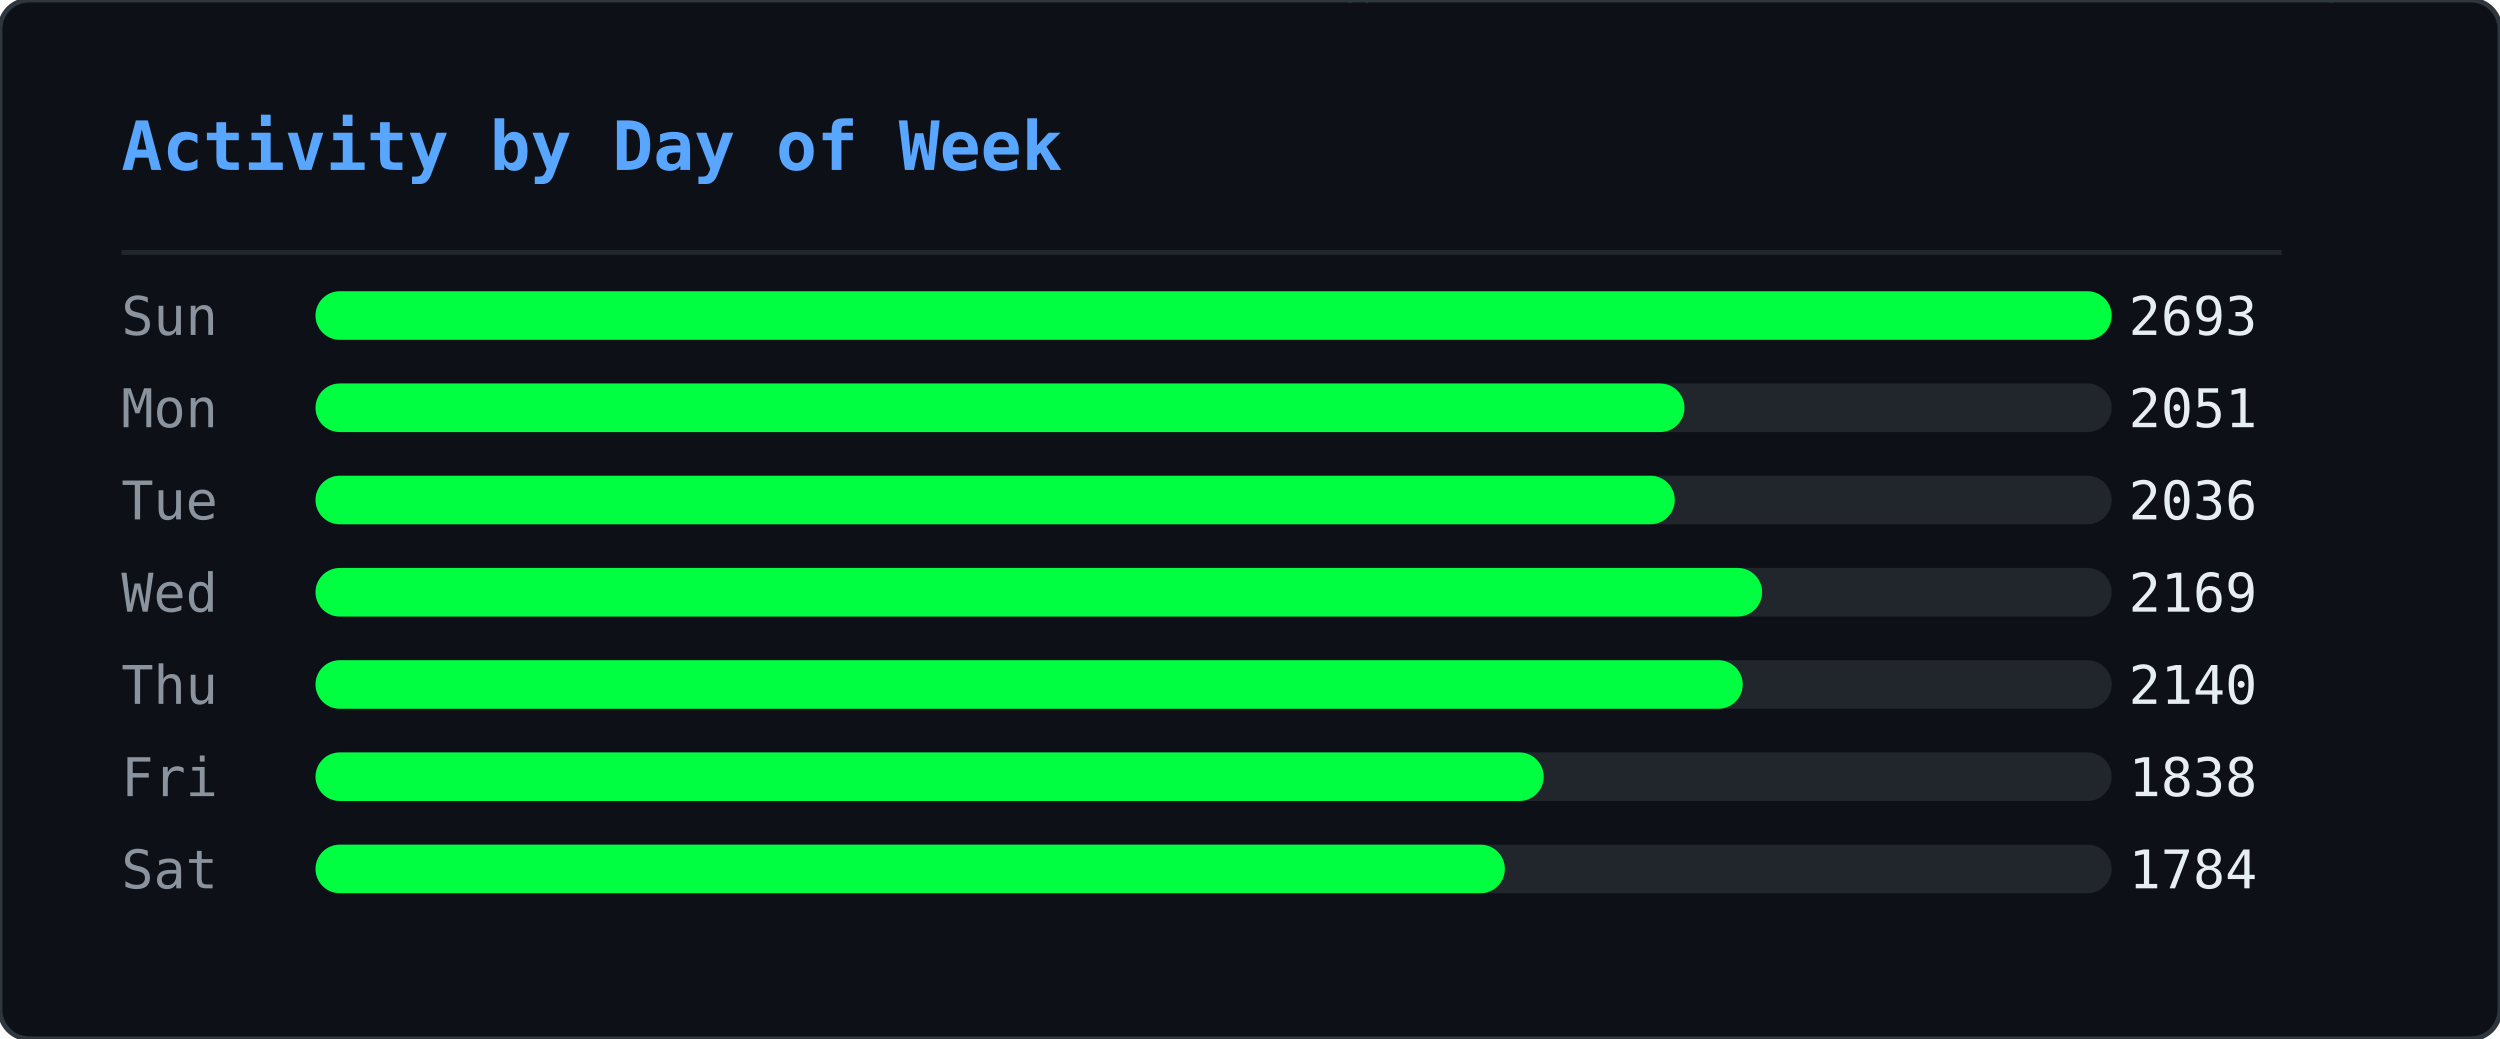
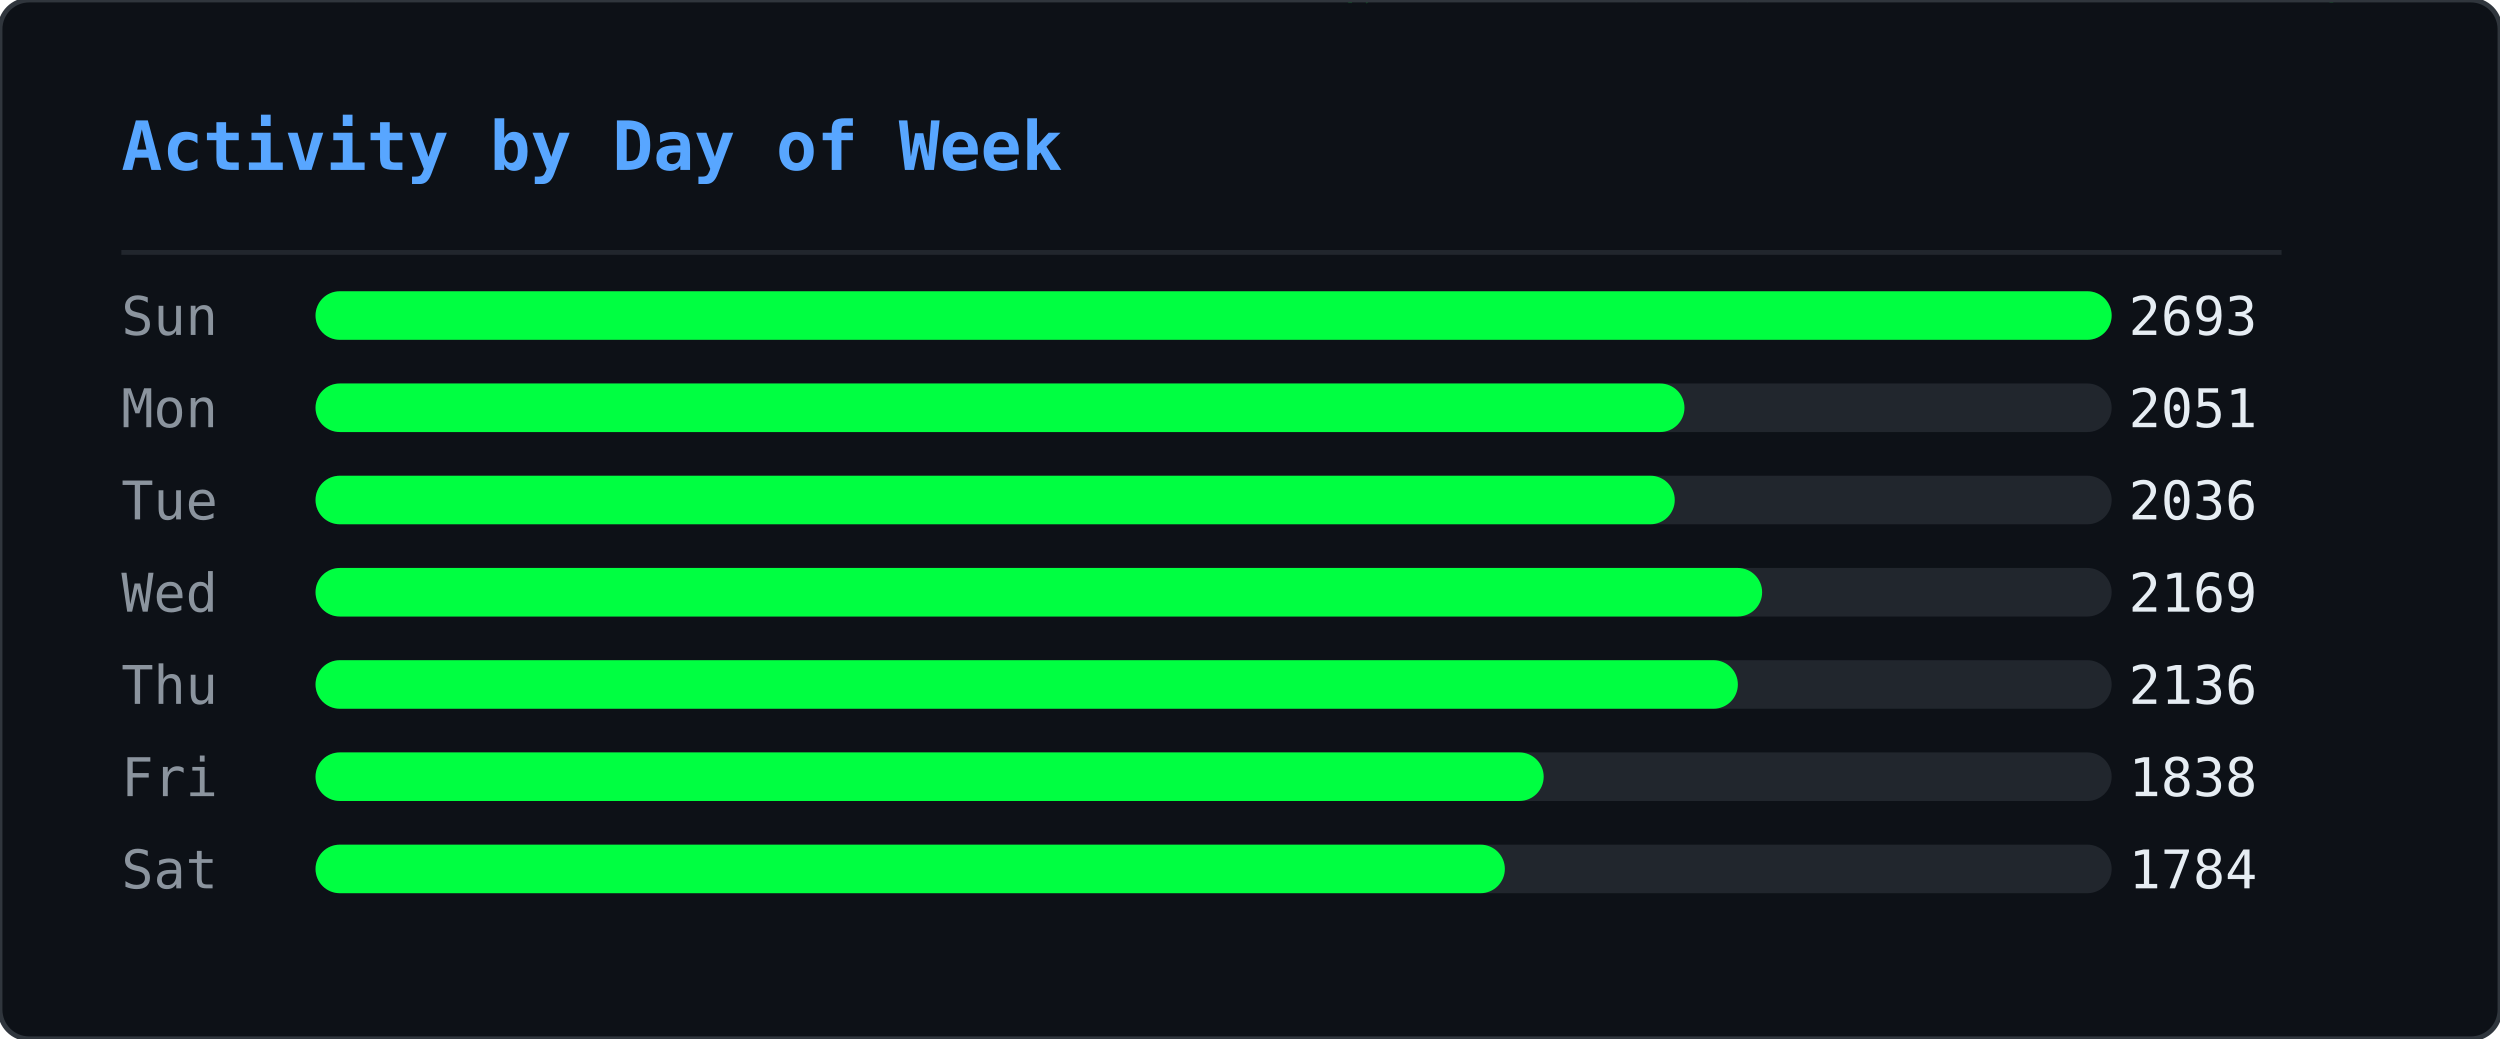
<svg xmlns="http://www.w3.org/2000/svg" width="515" height="214" viewBox="0 0 515 214">
  <defs>
    <clipPath id="ghm-clip">
      <rect width="515" height="214" rx="6" />
    </clipPath>
  </defs>
  <rect width="515" height="214" rx="6" fill="#0d1117" />
  <g clip-path="url(#ghm-clip)">
    <g opacity="0.22">
      <style>@keyframes ghm0{from{transform:translateY(-74px)}to{transform:translateY(228px)}}@keyframes ghm1{from{transform:translateY(-46px)}to{transform:translateY(228px)}}@keyframes ghm2{from{transform:translateY(-46px)}to{transform:translateY(228px)}}@keyframes ghm3{from{transform:translateY(-46px)}to{transform:translateY(228px)}}@keyframes ghm4{from{transform:translateY(-46px)}to{transform:translateY(228px)}}@keyframes ghm5{from{transform:translateY(-46px)}to{transform:translateY(228px)}}@keyframes ghm6{from{transform:translateY(-46px)}to{transform:translateY(228px)}}@keyframes ghm7{from{transform:translateY(-46px)}to{transform:translateY(228px)}}@keyframes ghm8{from{transform:translateY(-46px)}to{transform:translateY(228px)}}@keyframes ghm9{from{transform:translateY(-46px)}to{transform:translateY(228px)}}@keyframes ghm10{from{transform:translateY(-46px)}to{transform:translateY(228px)}}@keyframes ghm11{from{transform:translateY(-46px)}to{transform:translateY(228px)}}@keyframes ghm12{from{transform:translateY(-46px)}to{transform:translateY(228px)}}@keyframes ghm13{from{transform:translateY(-46px)}to{transform:translateY(228px)}}@keyframes ghm14{from{transform:translateY(-46px)}to{transform:translateY(228px)}}@keyframes ghm15{from{transform:translateY(-46px)}to{transform:translateY(228px)}}@keyframes ghm16{from{transform:translateY(-46px)}to{transform:translateY(228px)}}@keyframes ghm17{from{transform:translateY(-46px)}to{transform:translateY(228px)}}@keyframes ghm18{from{transform:translateY(-46px)}to{transform:translateY(228px)}}@keyframes ghm19{from{transform:translateY(-46px)}to{transform:translateY(228px)}}@keyframes ghm20{from{transform:translateY(-46px)}to{transform:translateY(228px)}}@keyframes ghm21{from{transform:translateY(-46px)}to{transform:translateY(228px)}}@keyframes ghm22{from{transform:translateY(-46px)}to{transform:translateY(228px)}}@keyframes ghm23{from{transform:translateY(-46px)}to{transform:translateY(228px)}}@keyframes ghm24{from{transform:translateY(-46px)}to{transform:translateY(228px)}}@keyframes ghm25{from{transform:translateY(-46px)}to{transform:translateY(228px)}}@keyframes ghm26{from{transform:translateY(-46px)}to{transform:translateY(228px)}}@keyframes ghm27{from{transform:translateY(-46px)}to{transform:translateY(228px)}}@keyframes ghm28{from{transform:translateY(-46px)}to{transform:translateY(228px)}}@keyframes ghm29{from{transform:translateY(-46px)}to{transform:translateY(228px)}}@keyframes ghm30{from{transform:translateY(-46px)}to{transform:translateY(228px)}}@keyframes ghm31{from{transform:translateY(-46px)}to{transform:translateY(228px)}}@keyframes ghm32{from{transform:translateY(-46px)}to{transform:translateY(228px)}}@keyframes ghm33{from{transform:translateY(-46px)}to{transform:translateY(228px)}}@keyframes ghm34{from{transform:translateY(-46px)}to{transform:translateY(228px)}}@keyframes ghm35{from{transform:translateY(-46px)}to{transform:translateY(228px)}}@keyframes ghm36{from{transform:translateY(-46px)}to{transform:translateY(228px)}}@keyframes ghm37{from{transform:translateY(-46px)}to{transform:translateY(228px)}}@keyframes ghm38{from{transform:translateY(-46px)}to{transform:translateY(228px)}}</style>
      <g style="animation:ghm0 1.57s linear infinite;animation-delay:-0.90s">
        <text x="407" y="0" font-family="monospace" font-size="12" fill="#00ff41">ﾇ</text>
        <text x="407" y="-14" font-family="monospace" font-size="12" fill="#00ff41" opacity="0.83">ｩ</text>
        <text x="407" y="-28" font-family="monospace" font-size="12" fill="#00ff41" opacity="0.67">ﾏ</text>
        <text x="407" y="-42" font-family="monospace" font-size="12" fill="#00ff41" opacity="0.50">ﾖ</text>
        <text x="407" y="-56" font-family="monospace" font-size="12" fill="#00ff41" opacity="0.33">ｶ</text>
        <text x="407" y="-70" font-family="monospace" font-size="12" fill="#00ff41" opacity="0.17">ﾇ</text>
      </g>
      <g style="animation:ghm1 2.57s linear infinite;animation-delay:-0.67s">
        <text x="280" y="0" font-family="monospace" font-size="12" fill="#00ff41">ﾀ</text>
        <text x="280" y="-14" font-family="monospace" font-size="12" fill="#00ff41" opacity="0.75">4</text>
        <text x="280" y="-28" font-family="monospace" font-size="12" fill="#00ff41" opacity="0.50">ｺ</text>
        <text x="280" y="-42" font-family="monospace" font-size="12" fill="#00ff41" opacity="0.25">ﾄ</text>
      </g>
      <g style="animation:ghm2 2.24s linear infinite;animation-delay:-0.15s">
        <text x="437" y="0" font-family="monospace" font-size="12" fill="#00ff41">ｳ</text>
        <text x="437" y="-14" font-family="monospace" font-size="12" fill="#00ff41" opacity="0.75">ﾁ</text>
        <text x="437" y="-28" font-family="monospace" font-size="12" fill="#00ff41" opacity="0.50">ｾ</text>
        <text x="437" y="-42" font-family="monospace" font-size="12" fill="#00ff41" opacity="0.25">ﾍ</text>
      </g>
      <g style="animation:ghm3 1.99s linear infinite;animation-delay:-0.92s">
        <text x="330" y="0" font-family="monospace" font-size="12" fill="#00ff41">ﾛ</text>
        <text x="330" y="-14" font-family="monospace" font-size="12" fill="#00ff41" opacity="0.75">ﾜ</text>
        <text x="330" y="-28" font-family="monospace" font-size="12" fill="#00ff41" opacity="0.50">ｪ</text>
        <text x="330" y="-42" font-family="monospace" font-size="12" fill="#00ff41" opacity="0.25">8</text>
      </g>
      <g style="animation:ghm4 1.84s linear infinite;animation-delay:-0.38s">
        <text x="237" y="0" font-family="monospace" font-size="12" fill="#00ff41">3</text>
        <text x="237" y="-14" font-family="monospace" font-size="12" fill="#00ff41" opacity="0.75">ﾃ</text>
        <text x="237" y="-28" font-family="monospace" font-size="12" fill="#00ff41" opacity="0.50">ﾋ</text>
        <text x="237" y="-42" font-family="monospace" font-size="12" fill="#00ff41" opacity="0.25">ﾓ</text>
      </g>
      <g style="animation:ghm5 2.70s linear infinite;animation-delay:-2.61s">
        <text x="358" y="0" font-family="monospace" font-size="12" fill="#00ff41">ｦ</text>
        <text x="358" y="-14" font-family="monospace" font-size="12" fill="#00ff41" opacity="0.75">ﾐ</text>
        <text x="358" y="-28" font-family="monospace" font-size="12" fill="#00ff41" opacity="0.50">9</text>
        <text x="358" y="-42" font-family="monospace" font-size="12" fill="#00ff41" opacity="0.25">9</text>
      </g>
      <g style="animation:ghm6 2.14s linear infinite;animation-delay:-1.62s">
        <text x="136" y="0" font-family="monospace" font-size="12" fill="#00ff41">ﾓ</text>
        <text x="136" y="-14" font-family="monospace" font-size="12" fill="#00ff41" opacity="0.75">ｵ</text>
        <text x="136" y="-28" font-family="monospace" font-size="12" fill="#00ff41" opacity="0.50">ﾈ</text>
        <text x="136" y="-42" font-family="monospace" font-size="12" fill="#00ff41" opacity="0.25">ｵ</text>
      </g>
      <g style="animation:ghm7 2.37s linear infinite;animation-delay:-1.35s">
        <text x="54" y="0" font-family="monospace" font-size="12" fill="#00ff41">ｶ</text>
        <text x="54" y="-14" font-family="monospace" font-size="12" fill="#00ff41" opacity="0.75">ﾁ</text>
        <text x="54" y="-28" font-family="monospace" font-size="12" fill="#00ff41" opacity="0.50">ｼ</text>
        <text x="54" y="-42" font-family="monospace" font-size="12" fill="#00ff41" opacity="0.25">6</text>
      </g>
      <g style="animation:ghm8 1.63s linear infinite;animation-delay:-0.55s">
        <text x="77" y="0" font-family="monospace" font-size="12" fill="#00ff41">ｫ</text>
        <text x="77" y="-14" font-family="monospace" font-size="12" fill="#00ff41" opacity="0.75">ﾝ</text>
        <text x="77" y="-28" font-family="monospace" font-size="12" fill="#00ff41" opacity="0.50">ﾈ</text>
        <text x="77" y="-42" font-family="monospace" font-size="12" fill="#00ff41" opacity="0.25">ﾉ</text>
      </g>
      <g style="animation:ghm9 2.35s linear infinite;animation-delay:-1.04s">
        <text x="476" y="0" font-family="monospace" font-size="12" fill="#00ff41">ｮ</text>
        <text x="476" y="-14" font-family="monospace" font-size="12" fill="#00ff41" opacity="0.75">ﾚ</text>
        <text x="476" y="-28" font-family="monospace" font-size="12" fill="#00ff41" opacity="0.50">ﾌ</text>
        <text x="476" y="-42" font-family="monospace" font-size="12" fill="#00ff41" opacity="0.25">ｴ</text>
      </g>
      <g style="animation:ghm10 1.87s linear infinite;animation-delay:-1.28s">
        <text x="259" y="0" font-family="monospace" font-size="12" fill="#00ff41">ﾃ</text>
        <text x="259" y="-14" font-family="monospace" font-size="12" fill="#00ff41" opacity="0.75">ﾎ</text>
        <text x="259" y="-28" font-family="monospace" font-size="12" fill="#00ff41" opacity="0.50">ﾎ</text>
        <text x="259" y="-42" font-family="monospace" font-size="12" fill="#00ff41" opacity="0.25">ﾖ</text>
      </g>
      <g style="animation:ghm11 3.13s linear infinite;animation-delay:-0.70s">
        <text x="323" y="0" font-family="monospace" font-size="12" fill="#00ff41">ｱ</text>
        <text x="323" y="-14" font-family="monospace" font-size="12" fill="#00ff41" opacity="0.75">ﾈ</text>
        <text x="323" y="-28" font-family="monospace" font-size="12" fill="#00ff41" opacity="0.50">ﾔ</text>
        <text x="323" y="-42" font-family="monospace" font-size="12" fill="#00ff41" opacity="0.25">ﾙ</text>
      </g>
      <g style="animation:ghm12 3.15s linear infinite;animation-delay:-2.99s">
        <text x="308" y="0" font-family="monospace" font-size="12" fill="#00ff41">ﾏ</text>
        <text x="308" y="-14" font-family="monospace" font-size="12" fill="#00ff41" opacity="0.75">ﾀ</text>
        <text x="308" y="-28" font-family="monospace" font-size="12" fill="#00ff41" opacity="0.50">ﾈ</text>
        <text x="308" y="-42" font-family="monospace" font-size="12" fill="#00ff41" opacity="0.25">ｺ</text>
      </g>
      <g style="animation:ghm13 2.21s linear infinite;animation-delay:-0.72s">
        <text x="500" y="0" font-family="monospace" font-size="12" fill="#00ff41">ﾐ</text>
        <text x="500" y="-14" font-family="monospace" font-size="12" fill="#00ff41" opacity="0.75">ｻ</text>
        <text x="500" y="-28" font-family="monospace" font-size="12" fill="#00ff41" opacity="0.50">1</text>
        <text x="500" y="-42" font-family="monospace" font-size="12" fill="#00ff41" opacity="0.25">ﾏ</text>
      </g>
      <g style="animation:ghm14 1.77s linear infinite;animation-delay:-1.04s">
        <text x="74" y="0" font-family="monospace" font-size="12" fill="#00ff41">ﾚ</text>
        <text x="74" y="-14" font-family="monospace" font-size="12" fill="#00ff41" opacity="0.75">0</text>
        <text x="74" y="-28" font-family="monospace" font-size="12" fill="#00ff41" opacity="0.50">ｵ</text>
        <text x="74" y="-42" font-family="monospace" font-size="12" fill="#00ff41" opacity="0.25">ﾂ</text>
      </g>
      <g style="animation:ghm15 2.15s linear infinite;animation-delay:-0.98s">
        <text x="18" y="0" font-family="monospace" font-size="12" fill="#00ff41">3</text>
        <text x="18" y="-14" font-family="monospace" font-size="12" fill="#00ff41" opacity="0.75">ﾝ</text>
        <text x="18" y="-28" font-family="monospace" font-size="12" fill="#00ff41" opacity="0.50">ﾅ</text>
        <text x="18" y="-42" font-family="monospace" font-size="12" fill="#00ff41" opacity="0.25">4</text>
      </g>
      <g style="animation:ghm16 3.18s linear infinite;animation-delay:-1.04s">
        <text x="248" y="0" font-family="monospace" font-size="12" fill="#00ff41">ﾁ</text>
        <text x="248" y="-14" font-family="monospace" font-size="12" fill="#00ff41" opacity="0.75">2</text>
        <text x="248" y="-28" font-family="monospace" font-size="12" fill="#00ff41" opacity="0.50">ｲ</text>
        <text x="248" y="-42" font-family="monospace" font-size="12" fill="#00ff41" opacity="0.25">3</text>
      </g>
      <g style="animation:ghm17 3.13s linear infinite;animation-delay:-1.82s">
        <text x="301" y="0" font-family="monospace" font-size="12" fill="#00ff41">ﾎ</text>
        <text x="301" y="-14" font-family="monospace" font-size="12" fill="#00ff41" opacity="0.75">ﾜ</text>
        <text x="301" y="-28" font-family="monospace" font-size="12" fill="#00ff41" opacity="0.50">ｸ</text>
        <text x="301" y="-42" font-family="monospace" font-size="12" fill="#00ff41" opacity="0.25">ｼ</text>
      </g>
      <g style="animation:ghm18 2.52s linear infinite;animation-delay:-1.46s">
        <text x="334" y="0" font-family="monospace" font-size="12" fill="#00ff41">ｷ</text>
        <text x="334" y="-14" font-family="monospace" font-size="12" fill="#00ff41" opacity="0.75">6</text>
        <text x="334" y="-28" font-family="monospace" font-size="12" fill="#00ff41" opacity="0.50">ｩ</text>
        <text x="334" y="-42" font-family="monospace" font-size="12" fill="#00ff41" opacity="0.25">ｸ</text>
      </g>
      <g style="animation:ghm19 1.94s linear infinite;animation-delay:-0.80s">
        <text x="331" y="0" font-family="monospace" font-size="12" fill="#00ff41">ｺ</text>
        <text x="331" y="-14" font-family="monospace" font-size="12" fill="#00ff41" opacity="0.75">ｶ</text>
        <text x="331" y="-28" font-family="monospace" font-size="12" fill="#00ff41" opacity="0.50">ｴ</text>
        <text x="331" y="-42" font-family="monospace" font-size="12" fill="#00ff41" opacity="0.25">ﾓ</text>
      </g>
      <g style="animation:ghm20 2.72s linear infinite;animation-delay:-0.41s">
        <text x="475" y="0" font-family="monospace" font-size="12" fill="#00ff41">3</text>
        <text x="475" y="-14" font-family="monospace" font-size="12" fill="#00ff41" opacity="0.75">ﾊ</text>
        <text x="475" y="-28" font-family="monospace" font-size="12" fill="#00ff41" opacity="0.50">ﾓ</text>
        <text x="475" y="-42" font-family="monospace" font-size="12" fill="#00ff41" opacity="0.25">ｪ</text>
      </g>
      <g style="animation:ghm21 1.65s linear infinite;animation-delay:-0.06s">
        <text x="466" y="0" font-family="monospace" font-size="12" fill="#00ff41">ﾛ</text>
        <text x="466" y="-14" font-family="monospace" font-size="12" fill="#00ff41" opacity="0.75">0</text>
        <text x="466" y="-28" font-family="monospace" font-size="12" fill="#00ff41" opacity="0.50">ﾝ</text>
        <text x="466" y="-42" font-family="monospace" font-size="12" fill="#00ff41" opacity="0.25">ﾘ</text>
      </g>
      <g style="animation:ghm22 1.88s linear infinite;animation-delay:-0.11s">
        <text x="433" y="0" font-family="monospace" font-size="12" fill="#00ff41">ｶ</text>
        <text x="433" y="-14" font-family="monospace" font-size="12" fill="#00ff41" opacity="0.75">ﾘ</text>
        <text x="433" y="-28" font-family="monospace" font-size="12" fill="#00ff41" opacity="0.50">4</text>
        <text x="433" y="-42" font-family="monospace" font-size="12" fill="#00ff41" opacity="0.25">ｹ</text>
      </g>
      <g style="animation:ghm23 1.72s linear infinite;animation-delay:-1.29s">
        <text x="139" y="0" font-family="monospace" font-size="12" fill="#00ff41">ﾖ</text>
        <text x="139" y="-14" font-family="monospace" font-size="12" fill="#00ff41" opacity="0.75">5</text>
        <text x="139" y="-28" font-family="monospace" font-size="12" fill="#00ff41" opacity="0.50">ｳ</text>
        <text x="139" y="-42" font-family="monospace" font-size="12" fill="#00ff41" opacity="0.25">ﾚ</text>
      </g>
      <g style="animation:ghm24 3.11s linear infinite;animation-delay:-1.97s">
        <text x="160" y="0" font-family="monospace" font-size="12" fill="#00ff41">1</text>
        <text x="160" y="-14" font-family="monospace" font-size="12" fill="#00ff41" opacity="0.75">0</text>
        <text x="160" y="-28" font-family="monospace" font-size="12" fill="#00ff41" opacity="0.50">ﾘ</text>
        <text x="160" y="-42" font-family="monospace" font-size="12" fill="#00ff41" opacity="0.25">7</text>
      </g>
      <g style="animation:ghm25 2.23s linear infinite;animation-delay:-0.66s">
        <text x="439" y="0" font-family="monospace" font-size="12" fill="#00ff41">ｿ</text>
        <text x="439" y="-14" font-family="monospace" font-size="12" fill="#00ff41" opacity="0.75">ﾒ</text>
        <text x="439" y="-28" font-family="monospace" font-size="12" fill="#00ff41" opacity="0.50">ｨ</text>
        <text x="439" y="-42" font-family="monospace" font-size="12" fill="#00ff41" opacity="0.25">ｻ</text>
      </g>
      <g style="animation:ghm26 3.20s linear infinite;animation-delay:-1.89s">
        <text x="402" y="0" font-family="monospace" font-size="12" fill="#00ff41">5</text>
        <text x="402" y="-14" font-family="monospace" font-size="12" fill="#00ff41" opacity="0.75">ﾕ</text>
        <text x="402" y="-28" font-family="monospace" font-size="12" fill="#00ff41" opacity="0.50">ﾌ</text>
        <text x="402" y="-42" font-family="monospace" font-size="12" fill="#00ff41" opacity="0.25">ﾌ</text>
      </g>
      <g style="animation:ghm27 2.84s linear infinite;animation-delay:-0.59s">
        <text x="114" y="0" font-family="monospace" font-size="12" fill="#00ff41">ｱ</text>
        <text x="114" y="-14" font-family="monospace" font-size="12" fill="#00ff41" opacity="0.75">ｪ</text>
        <text x="114" y="-28" font-family="monospace" font-size="12" fill="#00ff41" opacity="0.50">0</text>
        <text x="114" y="-42" font-family="monospace" font-size="12" fill="#00ff41" opacity="0.25">3</text>
      </g>
      <g style="animation:ghm28 3.04s linear infinite;animation-delay:-0.90s">
        <text x="398" y="0" font-family="monospace" font-size="12" fill="#00ff41">ﾖ</text>
        <text x="398" y="-14" font-family="monospace" font-size="12" fill="#00ff41" opacity="0.75">ｹ</text>
        <text x="398" y="-28" font-family="monospace" font-size="12" fill="#00ff41" opacity="0.50">ﾛ</text>
        <text x="398" y="-42" font-family="monospace" font-size="12" fill="#00ff41" opacity="0.25">ﾝ</text>
      </g>
      <g style="animation:ghm29 3.08s linear infinite;animation-delay:-2.24s">
        <text x="136" y="0" font-family="monospace" font-size="12" fill="#00ff41">ｳ</text>
        <text x="136" y="-14" font-family="monospace" font-size="12" fill="#00ff41" opacity="0.75">4</text>
        <text x="136" y="-28" font-family="monospace" font-size="12" fill="#00ff41" opacity="0.50">ﾒ</text>
        <text x="136" y="-42" font-family="monospace" font-size="12" fill="#00ff41" opacity="0.25">ｾ</text>
      </g>
      <g style="animation:ghm30 1.64s linear infinite;animation-delay:-1.17s">
        <text x="151" y="0" font-family="monospace" font-size="12" fill="#00ff41">ﾒ</text>
        <text x="151" y="-14" font-family="monospace" font-size="12" fill="#00ff41" opacity="0.75">ﾙ</text>
        <text x="151" y="-28" font-family="monospace" font-size="12" fill="#00ff41" opacity="0.50">ｵ</text>
        <text x="151" y="-42" font-family="monospace" font-size="12" fill="#00ff41" opacity="0.25">ﾓ</text>
      </g>
      <g style="animation:ghm31 2.93s linear infinite;animation-delay:-2.38s">
        <text x="173" y="0" font-family="monospace" font-size="12" fill="#00ff41">ﾖ</text>
        <text x="173" y="-14" font-family="monospace" font-size="12" fill="#00ff41" opacity="0.75">9</text>
        <text x="173" y="-28" font-family="monospace" font-size="12" fill="#00ff41" opacity="0.50">9</text>
        <text x="173" y="-42" font-family="monospace" font-size="12" fill="#00ff41" opacity="0.25">ｾ</text>
      </g>
      <g style="animation:ghm32 2.81s linear infinite;animation-delay:-1.81s">
        <text x="71" y="0" font-family="monospace" font-size="12" fill="#00ff41">ｳ</text>
        <text x="71" y="-14" font-family="monospace" font-size="12" fill="#00ff41" opacity="0.75">ﾊ</text>
        <text x="71" y="-28" font-family="monospace" font-size="12" fill="#00ff41" opacity="0.50">ｺ</text>
        <text x="71" y="-42" font-family="monospace" font-size="12" fill="#00ff41" opacity="0.25">ｺ</text>
      </g>
      <g style="animation:ghm33 3.12s linear infinite;animation-delay:-1.67s">
        <text x="228" y="0" font-family="monospace" font-size="12" fill="#00ff41">ｽ</text>
        <text x="228" y="-14" font-family="monospace" font-size="12" fill="#00ff41" opacity="0.75">1</text>
        <text x="228" y="-28" font-family="monospace" font-size="12" fill="#00ff41" opacity="0.50">ﾄ</text>
        <text x="228" y="-42" font-family="monospace" font-size="12" fill="#00ff41" opacity="0.25">ﾅ</text>
      </g>
      <g style="animation:ghm34 2.99s linear infinite;animation-delay:-0.61s">
        <text x="154" y="0" font-family="monospace" font-size="12" fill="#00ff41">ﾜ</text>
        <text x="154" y="-14" font-family="monospace" font-size="12" fill="#00ff41" opacity="0.75">ｶ</text>
        <text x="154" y="-28" font-family="monospace" font-size="12" fill="#00ff41" opacity="0.50">ｬ</text>
        <text x="154" y="-42" font-family="monospace" font-size="12" fill="#00ff41" opacity="0.25">ｴ</text>
      </g>
      <g style="animation:ghm35 2.78s linear infinite;animation-delay:-2.63s">
        <text x="126" y="0" font-family="monospace" font-size="12" fill="#00ff41">ﾚ</text>
        <text x="126" y="-14" font-family="monospace" font-size="12" fill="#00ff41" opacity="0.75">ﾇ</text>
        <text x="126" y="-28" font-family="monospace" font-size="12" fill="#00ff41" opacity="0.50">ｺ</text>
        <text x="126" y="-42" font-family="monospace" font-size="12" fill="#00ff41" opacity="0.25">ｧ</text>
      </g>
      <g style="animation:ghm36 3.07s linear infinite;animation-delay:-1.25s">
        <text x="20" y="0" font-family="monospace" font-size="12" fill="#00ff41">ｸ</text>
        <text x="20" y="-14" font-family="monospace" font-size="12" fill="#00ff41" opacity="0.75">ｳ</text>
        <text x="20" y="-28" font-family="monospace" font-size="12" fill="#00ff41" opacity="0.50">ｯ</text>
        <text x="20" y="-42" font-family="monospace" font-size="12" fill="#00ff41" opacity="0.25">0</text>
      </g>
      <g style="animation:ghm37 2.26s linear infinite;animation-delay:-1.19s">
        <text x="275" y="0" font-family="monospace" font-size="12" fill="#00ff41">ｨ</text>
        <text x="275" y="-14" font-family="monospace" font-size="12" fill="#00ff41" opacity="0.75">ｱ</text>
        <text x="275" y="-28" font-family="monospace" font-size="12" fill="#00ff41" opacity="0.50">ﾓ</text>
        <text x="275" y="-42" font-family="monospace" font-size="12" fill="#00ff41" opacity="0.25">1</text>
      </g>
      <g style="animation:ghm38 1.89s linear infinite;animation-delay:-0.99s">
        <text x="183" y="0" font-family="monospace" font-size="12" fill="#00ff41">7</text>
        <text x="183" y="-14" font-family="monospace" font-size="12" fill="#00ff41" opacity="0.75">2</text>
        <text x="183" y="-28" font-family="monospace" font-size="12" fill="#00ff41" opacity="0.50">1</text>
        <text x="183" y="-42" font-family="monospace" font-size="12" fill="#00ff41" opacity="0.25">ｸ</text>
      </g>
    </g>
  </g>
  <rect width="515" height="214" rx="6" fill="none" stroke="#30363d" stroke-width="1" />
  <text x="25" y="35" font-family="monospace" font-size="14" font-weight="600" fill="#58a6ff">Activity by Day of Week</text>
  <line x1="25" y1="52" x2="470" y2="52" stroke="#21262d" stroke-width="1" />
  <text x="25" y="69" font-family="monospace" font-size="11" fill="#8b949e">Sun</text>
  <rect x="65" y="60" width="370" height="10" rx="5" fill="#21262d" />
  <rect x="65" y="60" width="370" height="10" rx="5" fill="#00ff41" />
  <text x="465" y="69" text-anchor="end" font-family="monospace" font-size="11" fill="#e6edf3">2693</text>
  <text x="25" y="88" font-family="monospace" font-size="11" fill="#8b949e">Mon</text>
  <rect x="65" y="79" width="370" height="10" rx="5" fill="#21262d" />
  <rect x="65" y="79" width="282" height="10" rx="5" fill="#00ff41" />
  <text x="465" y="88" text-anchor="end" font-family="monospace" font-size="11" fill="#e6edf3">2051</text>
  <text x="25" y="107" font-family="monospace" font-size="11" fill="#8b949e">Tue</text>
  <rect x="65" y="98" width="370" height="10" rx="5" fill="#21262d" />
  <rect x="65" y="98" width="280" height="10" rx="5" fill="#00ff41" />
  <text x="465" y="107" text-anchor="end" font-family="monospace" font-size="11" fill="#e6edf3">2036</text>
  <text x="25" y="126" font-family="monospace" font-size="11" fill="#8b949e">Wed</text>
  <rect x="65" y="117" width="370" height="10" rx="5" fill="#21262d" />
  <rect x="65" y="117" width="298" height="10" rx="5" fill="#00ff41" />
  <text x="465" y="126" text-anchor="end" font-family="monospace" font-size="11" fill="#e6edf3">2169</text>
  <text x="25" y="145" font-family="monospace" font-size="11" fill="#8b949e">Thu</text>
  <rect x="65" y="136" width="370" height="10" rx="5" fill="#21262d" />
-   <rect x="65" y="136" width="294" height="10" rx="5" fill="#00ff41" />
-   <text x="465" y="145" text-anchor="end" font-family="monospace" font-size="11" fill="#e6edf3">2140</text>
+   <rect x="65" y="136" width="293" height="10" rx="5" fill="#00ff41" />
+   <text x="465" y="145" text-anchor="end" font-family="monospace" font-size="11" fill="#e6edf3">2136</text>
  <text x="25" y="164" font-family="monospace" font-size="11" fill="#8b949e">Fri</text>
  <rect x="65" y="155" width="370" height="10" rx="5" fill="#21262d" />
  <rect x="65" y="155" width="253" height="10" rx="5" fill="#00ff41" />
  <text x="465" y="164" text-anchor="end" font-family="monospace" font-size="11" fill="#e6edf3">1838</text>
  <text x="25" y="183" font-family="monospace" font-size="11" fill="#8b949e">Sat</text>
  <rect x="65" y="174" width="370" height="10" rx="5" fill="#21262d" />
  <rect x="65" y="174" width="245" height="10" rx="5" fill="#00ff41" />
  <text x="465" y="183" text-anchor="end" font-family="monospace" font-size="11" fill="#e6edf3">1784</text>
</svg>
